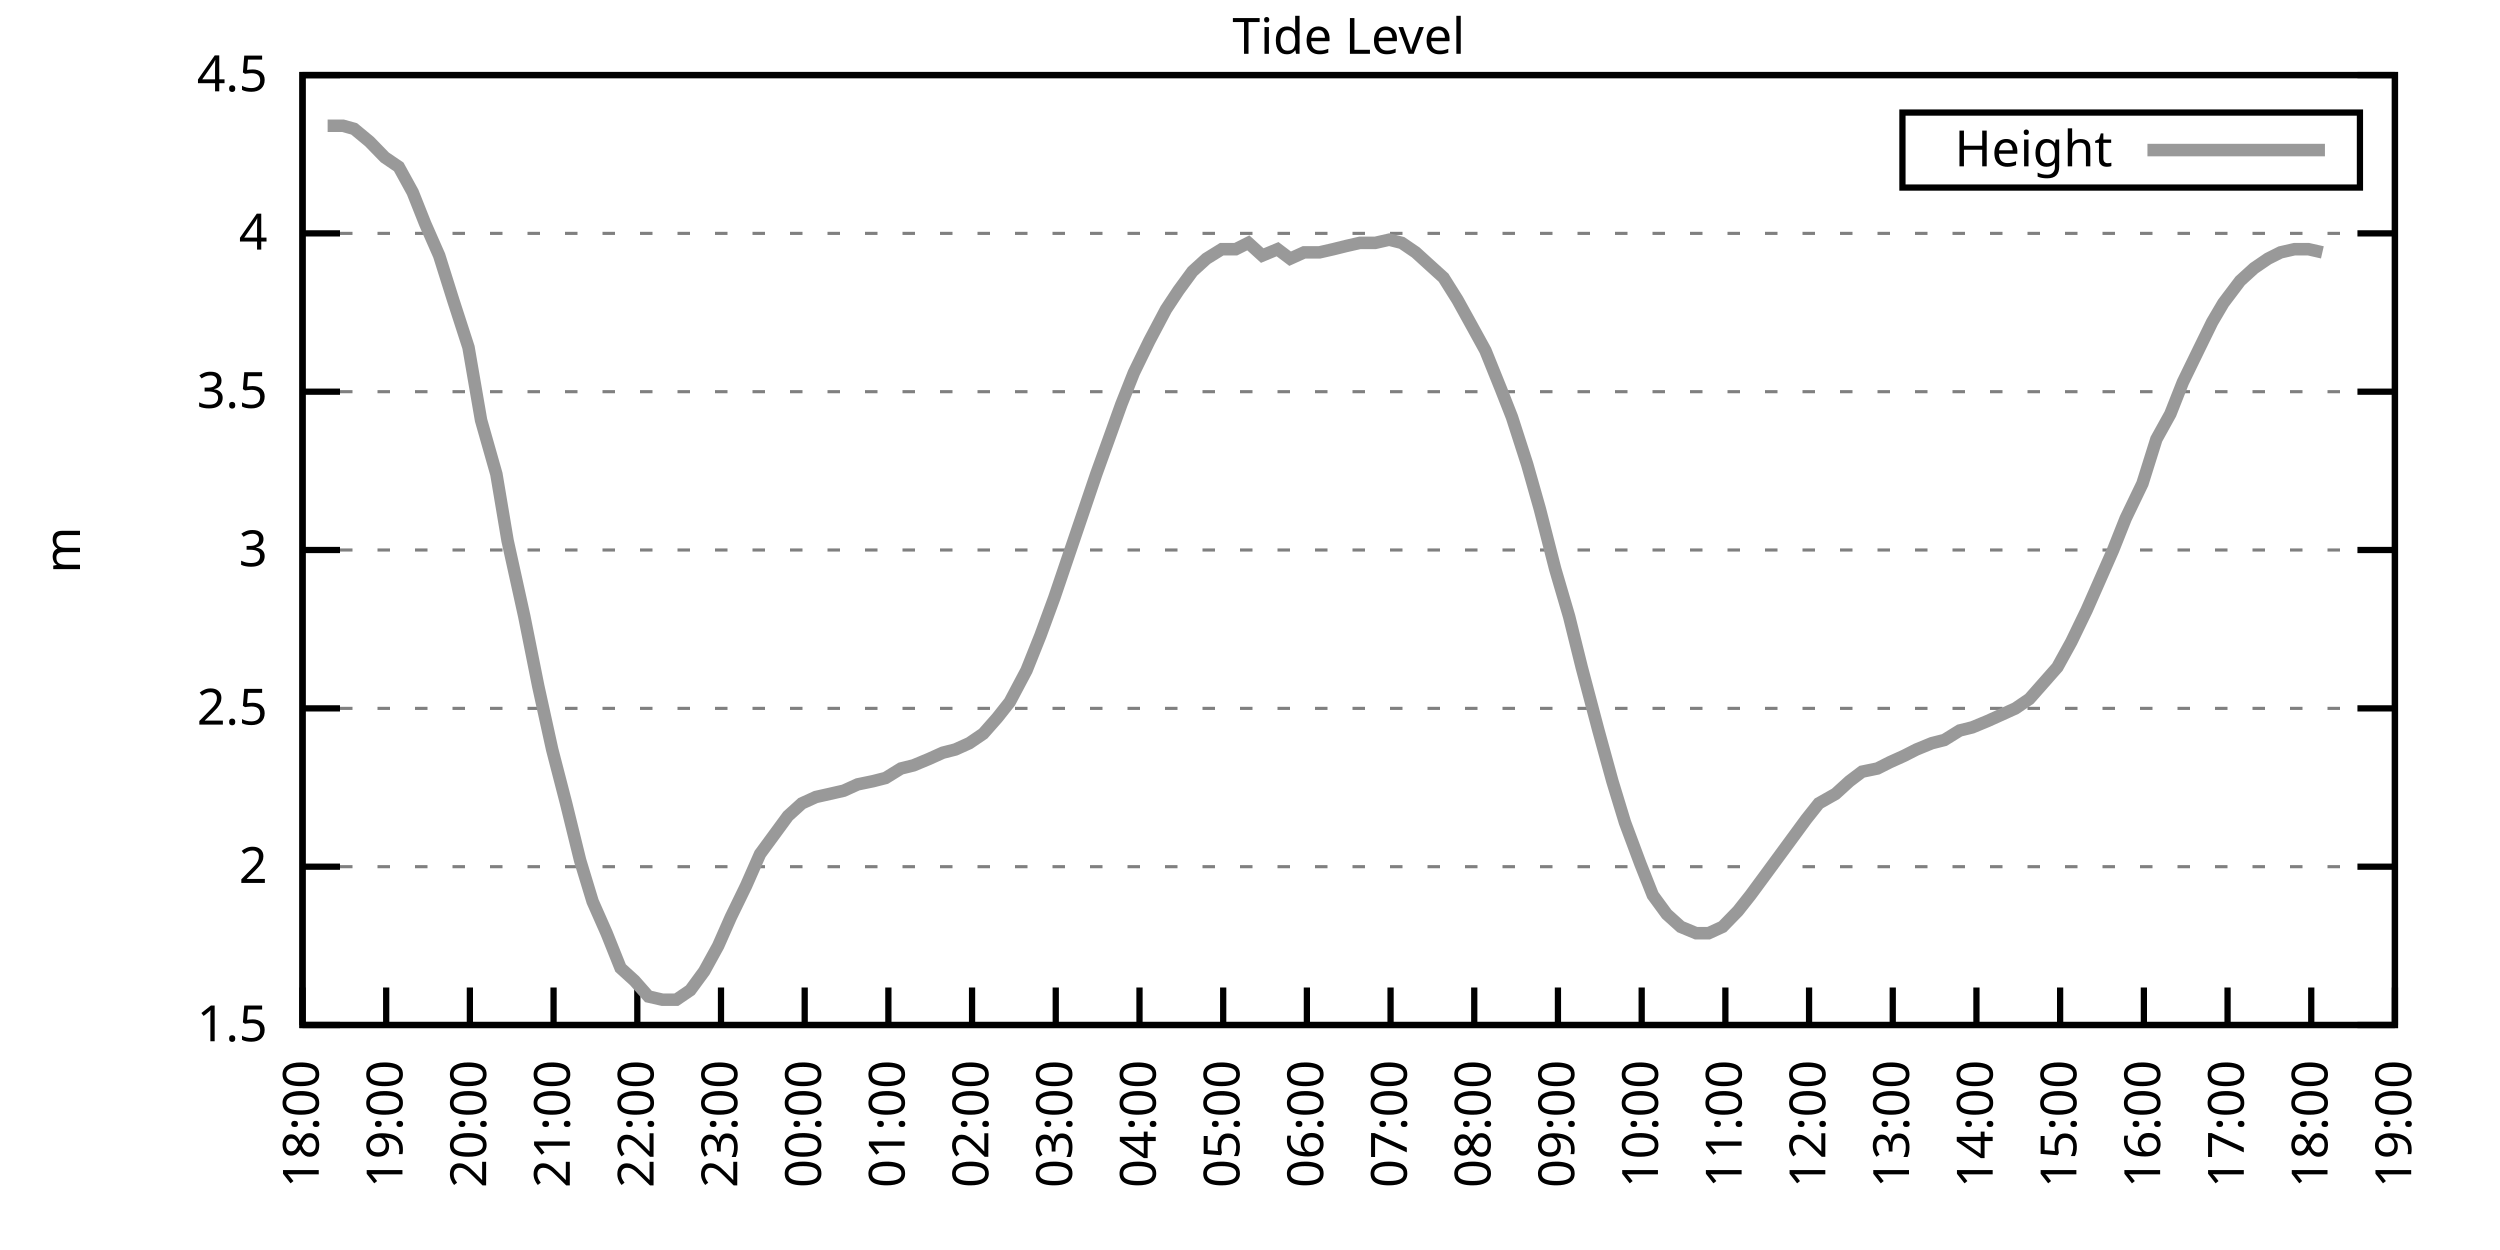
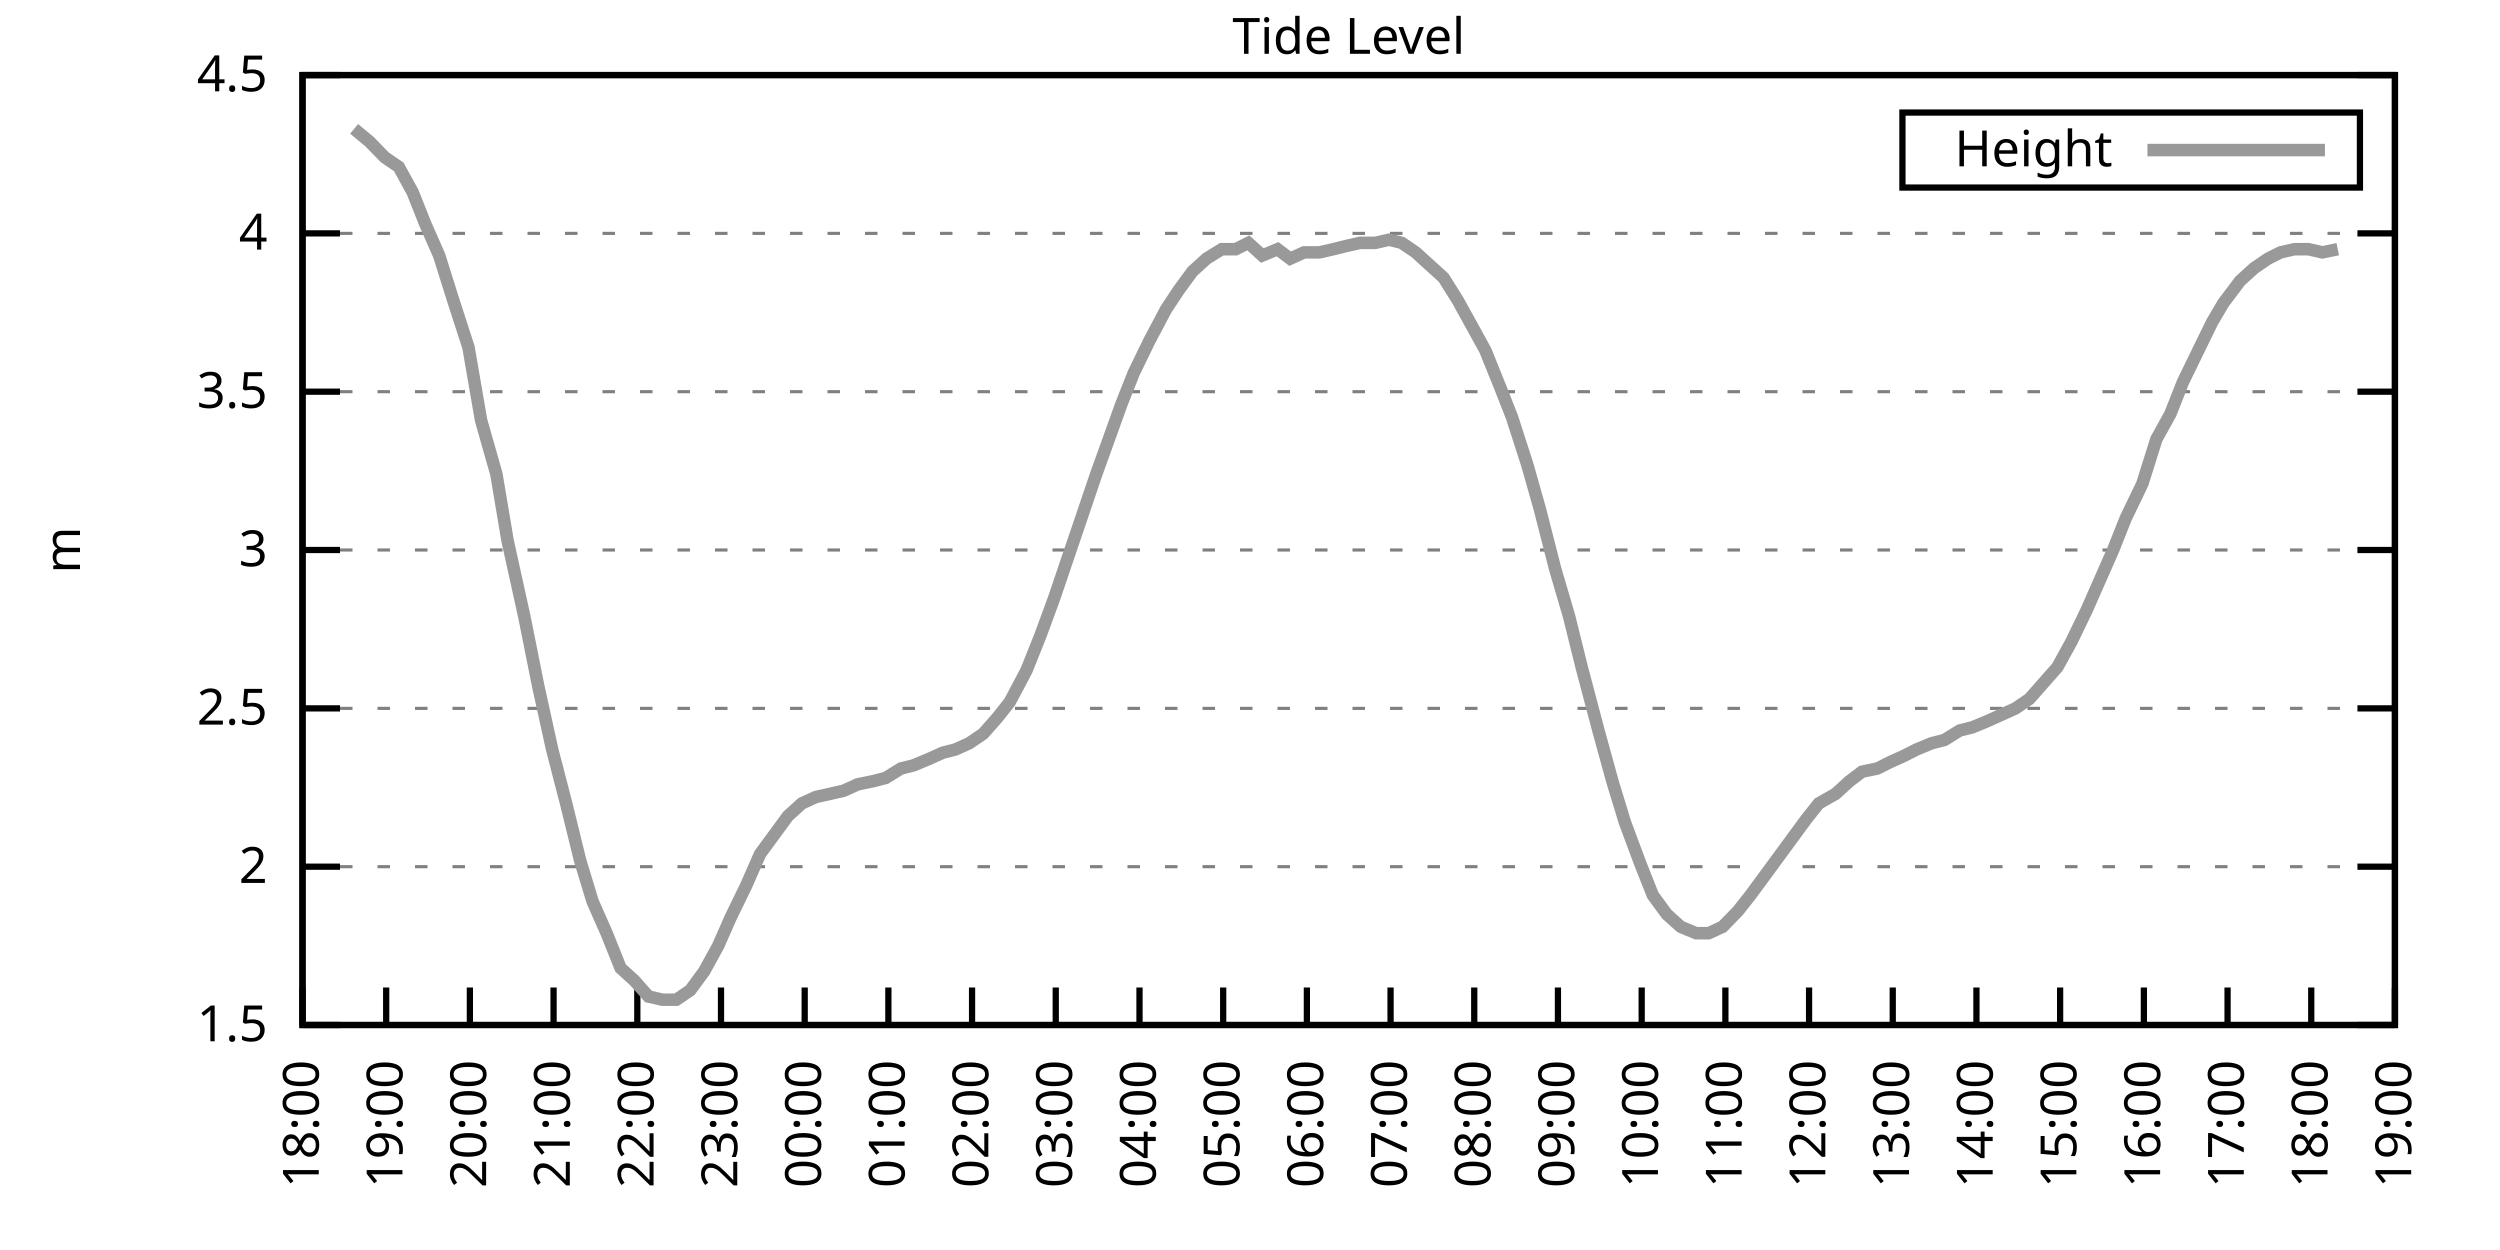
<svg xmlns="http://www.w3.org/2000/svg" xmlns:xlink="http://www.w3.org/1999/xlink" width="400" height="200" viewBox="0 0 400 200">
  <g id="gnuplot_canvas">
    <rect x="0" y="0" width="400" height="200" fill="none" />
    <defs>
      <circle id="gpDot" r="0.5" stroke-width="0.5" stroke="currentColor" />
      <path id="gpPt0" stroke-width="0.333" stroke="currentColor" d="M-1,0 h2 M0,-1 v2" />
      <path id="gpPt1" stroke-width="0.333" stroke="currentColor" d="M-1,-1 L1,1 M1,-1 L-1,1" />
      <path id="gpPt2" stroke-width="0.333" stroke="currentColor" d="M-1,0 L1,0 M0,-1 L0,1 M-1,-1 L1,1 M-1,1 L1,-1" />
      <rect id="gpPt3" stroke-width="0.333" stroke="currentColor" x="-1" y="-1" width="2" height="2" />
      <rect id="gpPt4" stroke-width="0.333" stroke="currentColor" fill="currentColor" x="-1" y="-1" width="2" height="2" />
      <circle id="gpPt5" stroke-width="0.333" stroke="currentColor" cx="0" cy="0" r="1" />
      <use xlink:href="#gpPt5" id="gpPt6" fill="currentColor" stroke="none" />
      <path id="gpPt7" stroke-width="0.333" stroke="currentColor" d="M0,-1.33 L-1.33,0.67 L1.33,0.67 z" />
      <use xlink:href="#gpPt7" id="gpPt8" fill="currentColor" stroke="none" />
      <use xlink:href="#gpPt7" id="gpPt9" stroke="currentColor" transform="rotate(180)" />
      <use xlink:href="#gpPt9" id="gpPt10" fill="currentColor" stroke="none" />
      <use xlink:href="#gpPt3" id="gpPt11" stroke="currentColor" transform="rotate(45)" />
      <use xlink:href="#gpPt11" id="gpPt12" fill="currentColor" stroke="none" />
      <path id="gpPt13" stroke-width="0.333" stroke="currentColor" d="M0,1.330 L1.265,0.411 L0.782,-1.067 L-0.782,-1.076 L-1.265,0.411 z" />
      <use xlink:href="#gpPt13" id="gpPt14" fill="currentColor" stroke="none" />
      <filter id="textbox" filterUnits="objectBoundingBox" x="0" y="0" height="1" width="1">
        <feFlood flood-color="white" flood-opacity="1" result="bgnd" />
        <feComposite in="SourceGraphic" in2="bgnd" operator="atop" />
      </filter>
      <filter id="greybox" filterUnits="objectBoundingBox" x="0" y="0" height="1" width="1">
        <feFlood flood-color="lightgrey" flood-opacity="1" result="grey" />
        <feComposite in="SourceGraphic" in2="grey" operator="atop" />
      </filter>
    </defs>
    <g fill="none" color="white" stroke="currentColor" stroke-width="1.00" stroke-linecap="butt" stroke-linejoin="miter">
</g>
    <g fill="none" color="black" stroke="currentColor" stroke-width="1.00" stroke-linecap="butt" stroke-linejoin="miter">
      <g stroke="none" shape-rendering="crispEdges">
        <polygon fill="rgb(255, 255, 255)" points="48.40,164.00 383.18,164.00 383.18,12.02 48.40,12.02 " />
      </g>
    </g>
    <g fill="none" color="black" stroke="currentColor" stroke-width="1.00" stroke-linecap="butt" stroke-linejoin="miter">
</g>
    <g fill="none" color="black" stroke="black" stroke-width="0.50" stroke-linecap="butt" stroke-linejoin="miter">
</g>
    <g fill="none" color="gray" stroke="currentColor" stroke-width="0.50" stroke-linecap="butt" stroke-linejoin="miter">
      <path stroke="gray" stroke-dasharray="2,4" class="gridline" d="M48.40,164.00 L383.19,164.00  " />
    </g>
    <g fill="none" color="gray" stroke="gray" stroke-width="1.00" stroke-linecap="butt" stroke-linejoin="miter">
</g>
    <g fill="none" color="black" stroke="currentColor" stroke-width="1.00" stroke-linecap="butt" stroke-linejoin="miter">
      <path stroke="black" d="M48.40,164.00 L54.40,164.00 M383.19,164.00 L377.19,164.00  " />
      <g transform="translate(42.80,166.60)" stroke="none" fill="black" font-family="Sans" font-size="8.00" text-anchor="end">
        <text>
          <tspan font-family="Sans"> 1.5</tspan>
        </text>
      </g>
    </g>
    <g fill="none" color="black" stroke="currentColor" stroke-width="1.00" stroke-linecap="butt" stroke-linejoin="miter">
</g>
    <g fill="none" color="black" stroke="black" stroke-width="0.50" stroke-linecap="butt" stroke-linejoin="miter">
</g>
    <g fill="none" color="gray" stroke="currentColor" stroke-width="0.50" stroke-linecap="butt" stroke-linejoin="miter">
      <path stroke="gray" stroke-dasharray="2,4" class="gridline" d="M48.40,138.67 L383.19,138.67  " />
    </g>
    <g fill="none" color="gray" stroke="gray" stroke-width="1.00" stroke-linecap="butt" stroke-linejoin="miter">
</g>
    <g fill="none" color="black" stroke="currentColor" stroke-width="1.00" stroke-linecap="butt" stroke-linejoin="miter">
      <path stroke="black" d="M48.40,138.67 L54.40,138.67 M383.19,138.67 L377.19,138.67  " />
      <g transform="translate(42.80,141.27)" stroke="none" fill="black" font-family="Sans" font-size="8.00" text-anchor="end">
        <text>
          <tspan font-family="Sans"> 2</tspan>
        </text>
      </g>
    </g>
    <g fill="none" color="black" stroke="currentColor" stroke-width="1.00" stroke-linecap="butt" stroke-linejoin="miter">
</g>
    <g fill="none" color="black" stroke="black" stroke-width="0.50" stroke-linecap="butt" stroke-linejoin="miter">
</g>
    <g fill="none" color="gray" stroke="currentColor" stroke-width="0.50" stroke-linecap="butt" stroke-linejoin="miter">
      <path stroke="gray" stroke-dasharray="2,4" class="gridline" d="M48.40,113.34 L383.19,113.34  " />
    </g>
    <g fill="none" color="gray" stroke="gray" stroke-width="1.00" stroke-linecap="butt" stroke-linejoin="miter">
</g>
    <g fill="none" color="black" stroke="currentColor" stroke-width="1.00" stroke-linecap="butt" stroke-linejoin="miter">
      <path stroke="black" d="M48.40,113.34 L54.40,113.34 M383.19,113.34 L377.19,113.34  " />
      <g transform="translate(42.80,115.94)" stroke="none" fill="black" font-family="Sans" font-size="8.00" text-anchor="end">
        <text>
          <tspan font-family="Sans"> 2.5</tspan>
        </text>
      </g>
    </g>
    <g fill="none" color="black" stroke="currentColor" stroke-width="1.00" stroke-linecap="butt" stroke-linejoin="miter">
</g>
    <g fill="none" color="black" stroke="black" stroke-width="0.50" stroke-linecap="butt" stroke-linejoin="miter">
</g>
    <g fill="none" color="gray" stroke="currentColor" stroke-width="0.50" stroke-linecap="butt" stroke-linejoin="miter">
      <path stroke="gray" stroke-dasharray="2,4" class="gridline" d="M48.40,88.00 L383.19,88.00  " />
    </g>
    <g fill="none" color="gray" stroke="gray" stroke-width="1.00" stroke-linecap="butt" stroke-linejoin="miter">
</g>
    <g fill="none" color="black" stroke="currentColor" stroke-width="1.00" stroke-linecap="butt" stroke-linejoin="miter">
      <path stroke="black" d="M48.40,88.00 L54.40,88.00 M383.19,88.00 L377.19,88.00  " />
      <g transform="translate(42.80,90.60)" stroke="none" fill="black" font-family="Sans" font-size="8.00" text-anchor="end">
        <text>
          <tspan font-family="Sans"> 3</tspan>
        </text>
      </g>
    </g>
    <g fill="none" color="black" stroke="currentColor" stroke-width="1.00" stroke-linecap="butt" stroke-linejoin="miter">
</g>
    <g fill="none" color="black" stroke="black" stroke-width="0.50" stroke-linecap="butt" stroke-linejoin="miter">
</g>
    <g fill="none" color="gray" stroke="currentColor" stroke-width="0.50" stroke-linecap="butt" stroke-linejoin="miter">
      <path stroke="gray" stroke-dasharray="2,4" class="gridline" d="M48.40,62.67 L383.19,62.67  " />
    </g>
    <g fill="none" color="gray" stroke="gray" stroke-width="1.00" stroke-linecap="butt" stroke-linejoin="miter">
</g>
    <g fill="none" color="black" stroke="currentColor" stroke-width="1.00" stroke-linecap="butt" stroke-linejoin="miter">
      <path stroke="black" d="M48.40,62.67 L54.40,62.67 M383.19,62.67 L377.19,62.67  " />
      <g transform="translate(42.80,65.27)" stroke="none" fill="black" font-family="Sans" font-size="8.00" text-anchor="end">
        <text>
          <tspan font-family="Sans"> 3.5</tspan>
        </text>
      </g>
    </g>
    <g fill="none" color="black" stroke="currentColor" stroke-width="1.00" stroke-linecap="butt" stroke-linejoin="miter">
</g>
    <g fill="none" color="black" stroke="black" stroke-width="0.50" stroke-linecap="butt" stroke-linejoin="miter">
</g>
    <g fill="none" color="gray" stroke="currentColor" stroke-width="0.50" stroke-linecap="butt" stroke-linejoin="miter">
      <path stroke="gray" stroke-dasharray="2,4" class="gridline" d="M48.40,37.34 L383.19,37.34  " />
    </g>
    <g fill="none" color="gray" stroke="gray" stroke-width="1.00" stroke-linecap="butt" stroke-linejoin="miter">
</g>
    <g fill="none" color="black" stroke="currentColor" stroke-width="1.00" stroke-linecap="butt" stroke-linejoin="miter">
      <path stroke="black" d="M48.40,37.34 L54.40,37.34 M383.19,37.34 L377.19,37.34  " />
      <g transform="translate(42.80,39.94)" stroke="none" fill="black" font-family="Sans" font-size="8.00" text-anchor="end">
        <text>
          <tspan font-family="Sans"> 4</tspan>
        </text>
      </g>
    </g>
    <g fill="none" color="black" stroke="currentColor" stroke-width="1.00" stroke-linecap="butt" stroke-linejoin="miter">
</g>
    <g fill="none" color="black" stroke="black" stroke-width="0.50" stroke-linecap="butt" stroke-linejoin="miter">
</g>
    <g fill="none" color="gray" stroke="currentColor" stroke-width="0.50" stroke-linecap="butt" stroke-linejoin="miter">
      <path stroke="gray" stroke-dasharray="2,4" class="gridline" d="M48.40,12.01 L383.19,12.01  " />
    </g>
    <g fill="none" color="gray" stroke="gray" stroke-width="1.00" stroke-linecap="butt" stroke-linejoin="miter">
</g>
    <g fill="none" color="black" stroke="currentColor" stroke-width="1.00" stroke-linecap="butt" stroke-linejoin="miter">
      <path stroke="black" d="M48.40,12.01 L54.40,12.01 M383.19,12.01 L377.19,12.01  " />
      <g transform="translate(42.80,14.61)" stroke="none" fill="black" font-family="Sans" font-size="8.00" text-anchor="end">
        <text>
          <tspan font-family="Sans"> 4.5</tspan>
        </text>
      </g>
    </g>
    <g fill="none" color="black" stroke="currentColor" stroke-width="1.00" stroke-linecap="butt" stroke-linejoin="miter">
      <path stroke="black" d="M48.40,164.00 L48.40,158.00  " />
      <g transform="translate(51.00,169.60) rotate(270.00)" stroke="none" fill="black" font-family="Sans" font-size="8.00" text-anchor="end">
        <text>
          <tspan font-family="Sans">18:00</tspan>
        </text>
      </g>
    </g>
    <g fill="none" color="black" stroke="currentColor" stroke-width="1.00" stroke-linecap="butt" stroke-linejoin="miter">
      <path stroke="black" d="M61.79,164.00 L61.79,158.00  " />
      <g transform="translate(64.39,169.60) rotate(270.00)" stroke="none" fill="black" font-family="Sans" font-size="8.00" text-anchor="end">
        <text>
          <tspan font-family="Sans">19:00</tspan>
        </text>
      </g>
    </g>
    <g fill="none" color="black" stroke="currentColor" stroke-width="1.00" stroke-linecap="butt" stroke-linejoin="miter">
      <path stroke="black" d="M75.18,164.00 L75.18,158.00  " />
      <g transform="translate(77.78,169.60) rotate(270.00)" stroke="none" fill="black" font-family="Sans" font-size="8.00" text-anchor="end">
        <text>
          <tspan font-family="Sans">20:00</tspan>
        </text>
      </g>
    </g>
    <g fill="none" color="black" stroke="currentColor" stroke-width="1.00" stroke-linecap="butt" stroke-linejoin="miter">
      <path stroke="black" d="M88.57,164.00 L88.57,158.00  " />
      <g transform="translate(91.17,169.60) rotate(270.00)" stroke="none" fill="black" font-family="Sans" font-size="8.00" text-anchor="end">
        <text>
          <tspan font-family="Sans">21:00</tspan>
        </text>
      </g>
    </g>
    <g fill="none" color="black" stroke="currentColor" stroke-width="1.00" stroke-linecap="butt" stroke-linejoin="miter">
      <path stroke="black" d="M101.97,164.00 L101.97,158.00  " />
      <g transform="translate(104.57,169.60) rotate(270.00)" stroke="none" fill="black" font-family="Sans" font-size="8.00" text-anchor="end">
        <text>
          <tspan font-family="Sans">22:00</tspan>
        </text>
      </g>
    </g>
    <g fill="none" color="black" stroke="currentColor" stroke-width="1.00" stroke-linecap="butt" stroke-linejoin="miter">
      <path stroke="black" d="M115.36,164.00 L115.36,158.00  " />
      <g transform="translate(117.96,169.60) rotate(270.00)" stroke="none" fill="black" font-family="Sans" font-size="8.00" text-anchor="end">
        <text>
          <tspan font-family="Sans">23:00</tspan>
        </text>
      </g>
    </g>
    <g fill="none" color="black" stroke="currentColor" stroke-width="1.00" stroke-linecap="butt" stroke-linejoin="miter">
      <path stroke="black" d="M128.75,164.00 L128.75,158.00  " />
      <g transform="translate(131.35,169.60) rotate(270.00)" stroke="none" fill="black" font-family="Sans" font-size="8.00" text-anchor="end">
        <text>
          <tspan font-family="Sans">00:00</tspan>
        </text>
      </g>
    </g>
    <g fill="none" color="black" stroke="currentColor" stroke-width="1.00" stroke-linecap="butt" stroke-linejoin="miter">
      <path stroke="black" d="M142.14,164.00 L142.14,158.00  " />
      <g transform="translate(144.74,169.60) rotate(270.00)" stroke="none" fill="black" font-family="Sans" font-size="8.00" text-anchor="end">
        <text>
          <tspan font-family="Sans">01:00</tspan>
        </text>
      </g>
    </g>
    <g fill="none" color="black" stroke="currentColor" stroke-width="1.00" stroke-linecap="butt" stroke-linejoin="miter">
      <path stroke="black" d="M155.53,164.00 L155.53,158.00  " />
      <g transform="translate(158.13,169.60) rotate(270.00)" stroke="none" fill="black" font-family="Sans" font-size="8.00" text-anchor="end">
        <text>
          <tspan font-family="Sans">02:00</tspan>
        </text>
      </g>
    </g>
    <g fill="none" color="black" stroke="currentColor" stroke-width="1.00" stroke-linecap="butt" stroke-linejoin="miter">
      <path stroke="black" d="M168.92,164.00 L168.92,158.00  " />
      <g transform="translate(171.52,169.60) rotate(270.00)" stroke="none" fill="black" font-family="Sans" font-size="8.00" text-anchor="end">
        <text>
          <tspan font-family="Sans">03:00</tspan>
        </text>
      </g>
    </g>
    <g fill="none" color="black" stroke="currentColor" stroke-width="1.00" stroke-linecap="butt" stroke-linejoin="miter">
      <path stroke="black" d="M182.32,164.00 L182.32,158.00  " />
      <g transform="translate(184.92,169.60) rotate(270.00)" stroke="none" fill="black" font-family="Sans" font-size="8.00" text-anchor="end">
        <text>
          <tspan font-family="Sans">04:00</tspan>
        </text>
      </g>
    </g>
    <g fill="none" color="black" stroke="currentColor" stroke-width="1.00" stroke-linecap="butt" stroke-linejoin="miter">
      <path stroke="black" d="M195.71,164.00 L195.71,158.00  " />
      <g transform="translate(198.31,169.60) rotate(270.00)" stroke="none" fill="black" font-family="Sans" font-size="8.00" text-anchor="end">
        <text>
          <tspan font-family="Sans">05:00</tspan>
        </text>
      </g>
    </g>
    <g fill="none" color="black" stroke="currentColor" stroke-width="1.00" stroke-linecap="butt" stroke-linejoin="miter">
      <path stroke="black" d="M209.10,164.00 L209.10,158.00  " />
      <g transform="translate(211.70,169.60) rotate(270.00)" stroke="none" fill="black" font-family="Sans" font-size="8.00" text-anchor="end">
        <text>
          <tspan font-family="Sans">06:00</tspan>
        </text>
      </g>
    </g>
    <g fill="none" color="black" stroke="currentColor" stroke-width="1.00" stroke-linecap="butt" stroke-linejoin="miter">
      <path stroke="black" d="M222.49,164.00 L222.49,158.00  " />
      <g transform="translate(225.09,169.60) rotate(270.00)" stroke="none" fill="black" font-family="Sans" font-size="8.00" text-anchor="end">
        <text>
          <tspan font-family="Sans">07:00</tspan>
        </text>
      </g>
    </g>
    <g fill="none" color="black" stroke="currentColor" stroke-width="1.00" stroke-linecap="butt" stroke-linejoin="miter">
      <path stroke="black" d="M235.88,164.00 L235.88,158.00  " />
      <g transform="translate(238.48,169.60) rotate(270.00)" stroke="none" fill="black" font-family="Sans" font-size="8.00" text-anchor="end">
        <text>
          <tspan font-family="Sans">08:00</tspan>
        </text>
      </g>
    </g>
    <g fill="none" color="black" stroke="currentColor" stroke-width="1.00" stroke-linecap="butt" stroke-linejoin="miter">
      <path stroke="black" d="M249.27,164.00 L249.27,158.00  " />
      <g transform="translate(251.87,169.60) rotate(270.00)" stroke="none" fill="black" font-family="Sans" font-size="8.00" text-anchor="end">
        <text>
          <tspan font-family="Sans">09:00</tspan>
        </text>
      </g>
    </g>
    <g fill="none" color="black" stroke="currentColor" stroke-width="1.00" stroke-linecap="butt" stroke-linejoin="miter">
      <path stroke="black" d="M262.67,164.00 L262.67,158.00  " />
      <g transform="translate(265.27,169.60) rotate(270.00)" stroke="none" fill="black" font-family="Sans" font-size="8.00" text-anchor="end">
        <text>
          <tspan font-family="Sans">10:00</tspan>
        </text>
      </g>
    </g>
    <g fill="none" color="black" stroke="currentColor" stroke-width="1.00" stroke-linecap="butt" stroke-linejoin="miter">
      <path stroke="black" d="M276.06,164.00 L276.06,158.00  " />
      <g transform="translate(278.66,169.60) rotate(270.00)" stroke="none" fill="black" font-family="Sans" font-size="8.00" text-anchor="end">
        <text>
          <tspan font-family="Sans">11:00</tspan>
        </text>
      </g>
    </g>
    <g fill="none" color="black" stroke="currentColor" stroke-width="1.00" stroke-linecap="butt" stroke-linejoin="miter">
      <path stroke="black" d="M289.45,164.00 L289.45,158.00  " />
      <g transform="translate(292.05,169.60) rotate(270.00)" stroke="none" fill="black" font-family="Sans" font-size="8.00" text-anchor="end">
        <text>
          <tspan font-family="Sans">12:00</tspan>
        </text>
      </g>
    </g>
    <g fill="none" color="black" stroke="currentColor" stroke-width="1.00" stroke-linecap="butt" stroke-linejoin="miter">
      <path stroke="black" d="M302.84,164.00 L302.84,158.00  " />
      <g transform="translate(305.44,169.60) rotate(270.00)" stroke="none" fill="black" font-family="Sans" font-size="8.00" text-anchor="end">
        <text>
          <tspan font-family="Sans">13:00</tspan>
        </text>
      </g>
    </g>
    <g fill="none" color="black" stroke="currentColor" stroke-width="1.00" stroke-linecap="butt" stroke-linejoin="miter">
      <path stroke="black" d="M316.23,164.00 L316.23,158.00  " />
      <g transform="translate(318.83,169.60) rotate(270.00)" stroke="none" fill="black" font-family="Sans" font-size="8.00" text-anchor="end">
        <text>
          <tspan font-family="Sans">14:00</tspan>
        </text>
      </g>
    </g>
    <g fill="none" color="black" stroke="currentColor" stroke-width="1.00" stroke-linecap="butt" stroke-linejoin="miter">
      <path stroke="black" d="M329.62,164.00 L329.62,158.00  " />
      <g transform="translate(332.22,169.60) rotate(270.00)" stroke="none" fill="black" font-family="Sans" font-size="8.00" text-anchor="end">
        <text>
          <tspan font-family="Sans">15:00</tspan>
        </text>
      </g>
    </g>
    <g fill="none" color="black" stroke="currentColor" stroke-width="1.00" stroke-linecap="butt" stroke-linejoin="miter">
      <path stroke="black" d="M343.02,164.00 L343.02,158.00  " />
      <g transform="translate(345.62,169.60) rotate(270.00)" stroke="none" fill="black" font-family="Sans" font-size="8.00" text-anchor="end">
        <text>
          <tspan font-family="Sans">16:00</tspan>
        </text>
      </g>
    </g>
    <g fill="none" color="black" stroke="currentColor" stroke-width="1.00" stroke-linecap="butt" stroke-linejoin="miter">
      <path stroke="black" d="M356.41,164.00 L356.41,158.00  " />
      <g transform="translate(359.01,169.60) rotate(270.00)" stroke="none" fill="black" font-family="Sans" font-size="8.00" text-anchor="end">
        <text>
          <tspan font-family="Sans">17:00</tspan>
        </text>
      </g>
    </g>
    <g fill="none" color="black" stroke="currentColor" stroke-width="1.00" stroke-linecap="butt" stroke-linejoin="miter">
      <path stroke="black" d="M369.80,164.00 L369.80,158.00  " />
      <g transform="translate(372.40,169.60) rotate(270.00)" stroke="none" fill="black" font-family="Sans" font-size="8.00" text-anchor="end">
        <text>
          <tspan font-family="Sans">18:00</tspan>
        </text>
      </g>
    </g>
    <g fill="none" color="black" stroke="currentColor" stroke-width="1.00" stroke-linecap="butt" stroke-linejoin="miter">
      <path stroke="black" d="M383.19,164.00 L383.19,158.00  " />
      <g transform="translate(385.79,169.60) rotate(270.00)" stroke="none" fill="black" font-family="Sans" font-size="8.00" text-anchor="end">
        <text>
          <tspan font-family="Sans">19:00</tspan>
        </text>
      </g>
    </g>
    <g fill="none" color="black" stroke="currentColor" stroke-width="1.00" stroke-linecap="butt" stroke-linejoin="miter">
</g>
    <g fill="none" color="black" stroke="currentColor" stroke-width="1.00" stroke-linecap="butt" stroke-linejoin="miter">
      <path stroke="black" d="M48.40,12.01 L48.40,164.00 L383.19,164.00 L383.19,12.01 L48.40,12.01 Z  " />
    </g>
    <g fill="none" color="black" stroke="currentColor" stroke-width="1.00" stroke-linecap="butt" stroke-linejoin="miter">
</g>
    <g fill="none" color="black" stroke="currentColor" stroke-width="1.00" stroke-linecap="butt" stroke-linejoin="miter">
      <path stroke="black" d="M304.39,30.01 L304.39,18.01 L377.59,18.01 L377.59,30.01 L304.39,30.01 Z  " />
    </g>
    <g id="Tide_level_plot_1">
      <g fill="none" color="white" stroke="black" stroke-width="2.00" stroke-linecap="butt" stroke-linejoin="miter">
</g>
      <g fill="none" color="black" stroke="currentColor" stroke-width="2.00" stroke-linecap="butt" stroke-linejoin="miter">
        <g transform="translate(337.99,26.61)" stroke="none" fill="black" font-family="Sans" font-size="8.00" text-anchor="end">
          <text>
            <tspan font-family="Sans">Height</tspan>
          </text>
        </g>
      </g>
      <g fill="none" color="black" stroke="currentColor" stroke-width="2.00" stroke-linecap="butt" stroke-linejoin="miter">
-         <path stroke="rgb(153, 153, 153)" d="M343.59,24.01 L371.99,24.01 M52.42,20.12 L54.87,20.12 L56.66,20.62 L59.11,22.65 L61.57,25.18 L63.80,26.70   L66.03,30.76 L68.04,35.82 L70.27,40.89 L72.50,47.98 L74.96,55.58 L76.97,67.23 L79.42,75.85 L81.21,86.49   L83.89,98.64 L86.12,109.79 L88.35,119.92 L90.58,128.54 L92.82,137.66 L94.82,144.24 L97.06,149.31 L99.29,154.88   L101.52,156.91 L103.75,159.44 L105.98,159.95 L108.22,159.95 L110.45,158.43 L112.68,155.39 L114.91,151.33 L116.92,146.77   L119.38,141.71 L121.61,136.64 L123.84,133.60 L126.07,130.56 L128.30,128.54 L130.54,127.52 L132.77,127.02 L135.00,126.51   L137.23,125.50 L139.69,124.99 L141.69,124.48 L144.15,122.96 L146.16,122.46 L148.61,121.44 L150.85,120.43 L152.85,119.92   L155.09,118.91 L157.32,117.39 L159.55,114.86 L161.56,112.32 L164.24,107.26 L166.47,101.68 L168.70,95.60 L170.93,89.02   L173.17,82.43 L175.40,75.85 L177.41,70.27 L179.41,64.70 L181.42,59.63 L183.88,54.57 L186.56,49.50 L188.57,46.46   L190.80,43.42 L193.03,41.39 L195.48,39.87 L197.72,39.87 L199.73,38.86 L201.96,40.89 L204.41,39.87 L206.42,41.39   L208.65,40.38 L211.11,40.38 L213.34,39.87 L215.35,39.37 L217.58,38.86 L220.04,38.86 L222.27,38.35 L224.28,38.86   L226.51,40.38 L228.74,42.41 L230.97,44.43 L233.20,47.98 L235.44,52.03 L237.67,56.09 L240.12,62.17 L241.91,66.73   L244.36,74.33 L246.37,81.42 L248.83,91.04 L251.06,98.64 L253.07,106.75 L255.75,116.88 L257.98,124.99 L259.99,131.58   L262.44,138.16 L264.45,143.23 L266.68,146.27 L268.92,148.29 L271.37,149.31 L273.38,149.31 L275.61,148.29 L278.07,145.76   L280.07,143.23 L282.31,140.19 L284.54,137.15 L286.77,134.11 L289.00,131.07 L291.01,128.54 L293.69,127.02 L295.92,124.99   L297.93,123.47 L300.39,122.96 L302.39,121.95 L304.63,120.94 L306.63,119.92 L309.09,118.91 L311.10,118.40 L313.55,116.88   L315.56,116.38 L318.02,115.36 L322.48,113.34 L324.71,111.82 L326.95,109.28 L329.18,106.75 L331.41,102.70 L333.86,97.63   L335.87,93.07 L338.10,88.00 L340.11,82.94 L342.79,77.37 L345.02,70.27 L347.26,66.22 L349.26,61.15 L351.72,56.09   L353.95,51.53 L355.74,48.49 L358.42,44.94 L360.65,42.91 L362.88,41.39 L364.89,40.38 L367.12,39.87 L369.35,39.87   L371.58,40.38  " />
+         <path stroke="rgb(153, 153, 153)" d="M343.59,24.01 L371.99,24.01 M56.66,20.62 L59.11,22.65 L61.57,25.18 L63.80,26.70 L66.03,30.76 L68.04,35.82   L70.27,40.89 L72.50,47.98 L74.96,55.58 L76.97,67.23 L79.42,75.85 L81.21,86.49 L83.89,98.64 L86.12,109.79   L88.35,119.92 L90.58,128.54 L92.82,137.66 L94.82,144.24 L97.06,149.31 L99.29,154.88 L101.52,156.91 L103.75,159.44   L105.98,159.95 L108.22,159.95 L110.45,158.43 L112.68,155.39 L114.91,151.33 L116.92,146.77 L119.38,141.71 L121.61,136.64   L123.84,133.60 L126.07,130.56 L128.30,128.54 L130.54,127.52 L132.77,127.02 L135.00,126.51 L137.23,125.50 L139.69,124.99   L141.69,124.48 L144.15,122.96 L146.16,122.46 L148.61,121.44 L150.85,120.43 L152.85,119.92 L155.09,118.91 L157.32,117.39   L159.55,114.86 L161.56,112.32 L164.24,107.26 L166.47,101.68 L168.70,95.60 L170.93,89.02 L173.17,82.43 L175.40,75.85   L177.41,70.27 L179.41,64.70 L181.42,59.63 L183.88,54.57 L186.56,49.50 L188.57,46.46 L190.80,43.42 L193.03,41.39   L195.48,39.87 L197.72,39.87 L199.73,38.86 L201.96,40.89 L204.41,39.87 L206.42,41.39 L208.65,40.38 L211.11,40.38   L213.34,39.87 L215.35,39.37 L217.58,38.86 L220.04,38.86 L222.27,38.35 L224.28,38.86 L226.51,40.38 L228.74,42.41   L230.97,44.43 L233.20,47.98 L235.44,52.03 L237.67,56.09 L240.12,62.17 L241.91,66.73 L244.36,74.33 L246.37,81.42   L248.83,91.04 L251.06,98.64 L253.07,106.75 L255.75,116.88 L257.98,124.99 L259.99,131.58 L262.44,138.16 L264.45,143.23   L266.68,146.27 L268.92,148.29 L271.37,149.31 L273.38,149.31 L275.61,148.29 L278.07,145.76 L280.07,143.23 L282.31,140.19   L284.54,137.15 L286.77,134.11 L289.00,131.07 L291.01,128.54 L293.69,127.02 L295.92,124.99 L297.93,123.47 L300.39,122.96   L302.39,121.95 L304.63,120.94 L306.63,119.92 L309.09,118.91 L311.10,118.40 L313.55,116.88 L315.56,116.38 L318.02,115.36   L322.48,113.34 L324.71,111.82 L326.95,109.28 L329.18,106.75 L331.41,102.70 L333.86,97.63 L335.87,93.07 L338.10,88.00   L340.11,82.94 L342.79,77.37 L345.02,70.27 L347.26,66.22 L349.26,61.15 L351.72,56.09 L353.95,51.53 L355.74,48.49   L358.42,44.94 L360.65,42.91 L362.88,41.39 L364.89,40.38 L367.12,39.87 L369.35,39.87 L371.58,40.38 L374.04,39.87    " />
      </g>
    </g>
    <g fill="none" color="black" stroke="currentColor" stroke-width="2.00" stroke-linecap="butt" stroke-linejoin="miter">
</g>
    <g fill="none" color="black" stroke="black" stroke-width="1.00" stroke-linecap="butt" stroke-linejoin="miter">
</g>
    <g fill="none" color="black" stroke="currentColor" stroke-width="1.00" stroke-linecap="butt" stroke-linejoin="miter">
      <path stroke="black" d="M48.40,12.01 L48.40,164.00 L383.19,164.00 L383.19,12.01 L48.40,12.01 Z  " />
      <g transform="translate(12.80,88.01) rotate(270.00)" stroke="none" fill="black" font-family="Sans" font-size="8.00" text-anchor="middle">
        <text>
          <tspan font-family="Sans">m</tspan>
        </text>
      </g>
    </g>
    <g fill="none" color="black" stroke="currentColor" stroke-width="1.00" stroke-linecap="butt" stroke-linejoin="miter">
</g>
    <g fill="none" color="black" stroke="currentColor" stroke-width="1.00" stroke-linecap="butt" stroke-linejoin="miter">
      <g transform="translate(215.79,8.61)" stroke="none" fill="black" font-family="Sans" font-size="8.00" text-anchor="middle">
        <text>
          <tspan font-family="Sans">Tide Level</tspan>
        </text>
      </g>
    </g>
    <g fill="none" color="black" stroke="currentColor" stroke-width="1.00" stroke-linecap="butt" stroke-linejoin="miter">
</g>
  </g>
</svg>
